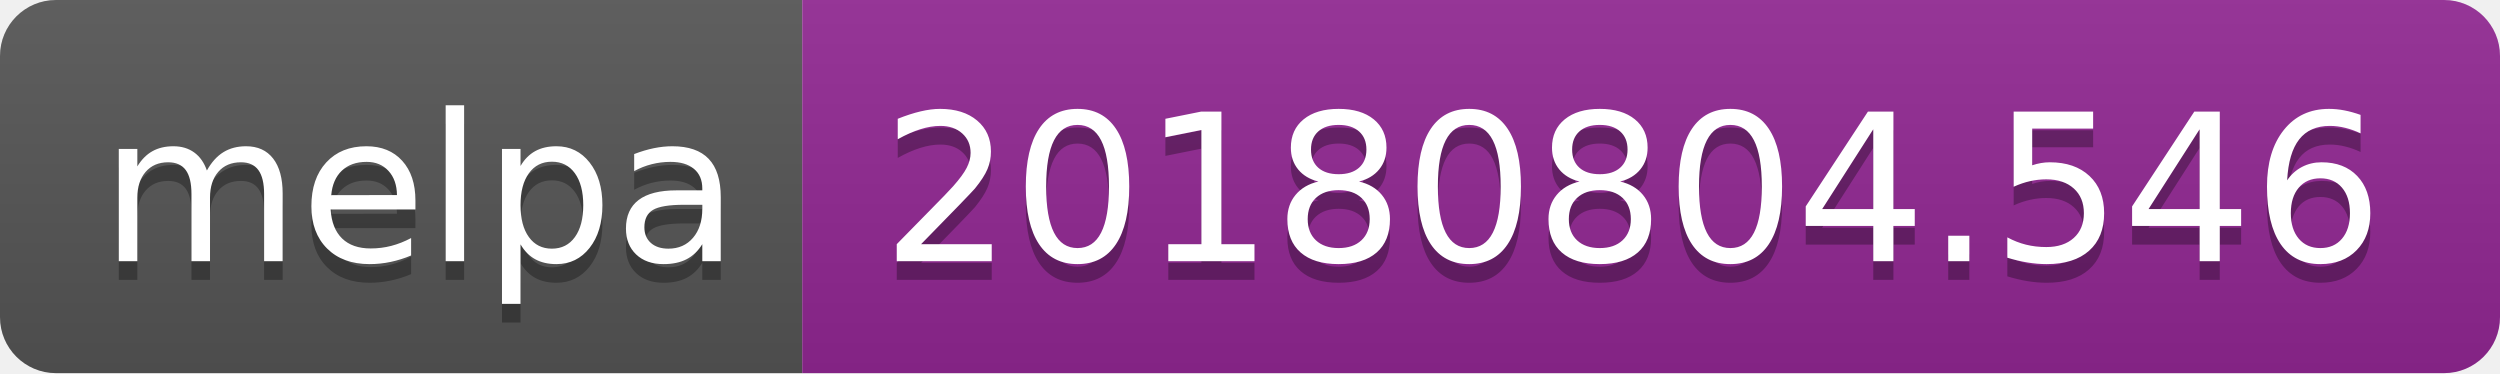
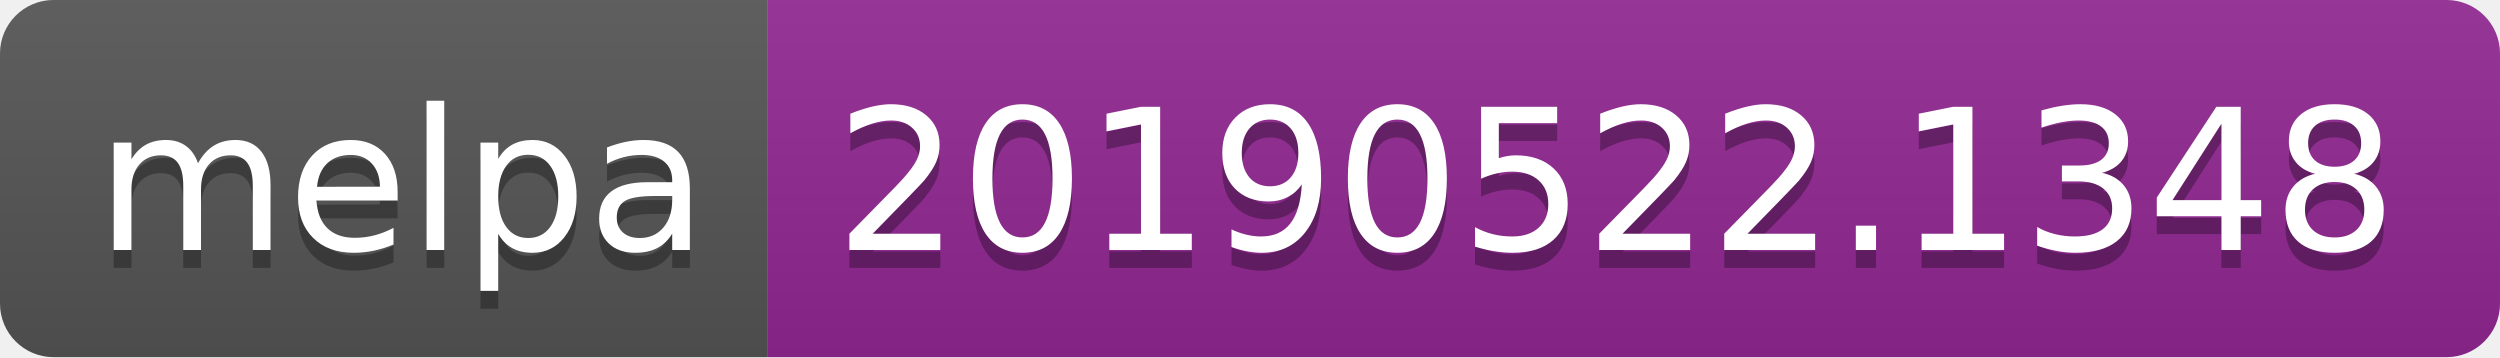
- <svg xmlns="http://www.w3.org/2000/svg" width="134" height="20">
+ <svg xmlns="http://www.w3.org/2000/svg" width="140" height="20">
  <linearGradient id="b" x2="0" y2="100%">
    <stop offset="0" stop-color="#bbb" stop-opacity=".1" />
    <stop offset="1" stop-opacity=".1" />
  </linearGradient>
  <clipPath id="a">
-     <rect width="134" height="20" rx="3" fill="#fff" />
+     <rect width="140" height="20" rx="3" fill="#fff" />
  </clipPath>
  <g clip-path="url(#a)">
    <path fill="#555" d="M0 0h43v20H0z" />
-     <path fill="#922793" d="M43 0h91v20H43z" />
-     <path fill="url(#b)" d="M0 0h134v20H0z" />
+     <path fill="#922793" d="M43 0h97v20H43z" />
+     <path fill="url(#b)" d="M0 0h140v20H0z" />
  </g>
  <g fill="#fff" text-anchor="middle" font-family="DejaVu Sans,Verdana,Geneva,sans-serif" font-size="110">
    <text x="225" y="150" fill="#010101" fill-opacity=".3" transform="scale(.1)" textLength="330">melpa</text>
    <text x="225" y="140" transform="scale(.1)" textLength="330">melpa</text>
-     <text x="875" y="150" fill="#010101" fill-opacity=".3" transform="scale(.1)" textLength="810">20180804.546</text>
-     <text x="875" y="140" transform="scale(.1)" textLength="810">20180804.546</text>
+     <text x="905" y="150" fill="#010101" fill-opacity=".3" transform="scale(.1)" textLength="870">20190522.1348</text>
+     <text x="905" y="140" transform="scale(.1)" textLength="870">20190522.1348</text>
  </g>
</svg>
